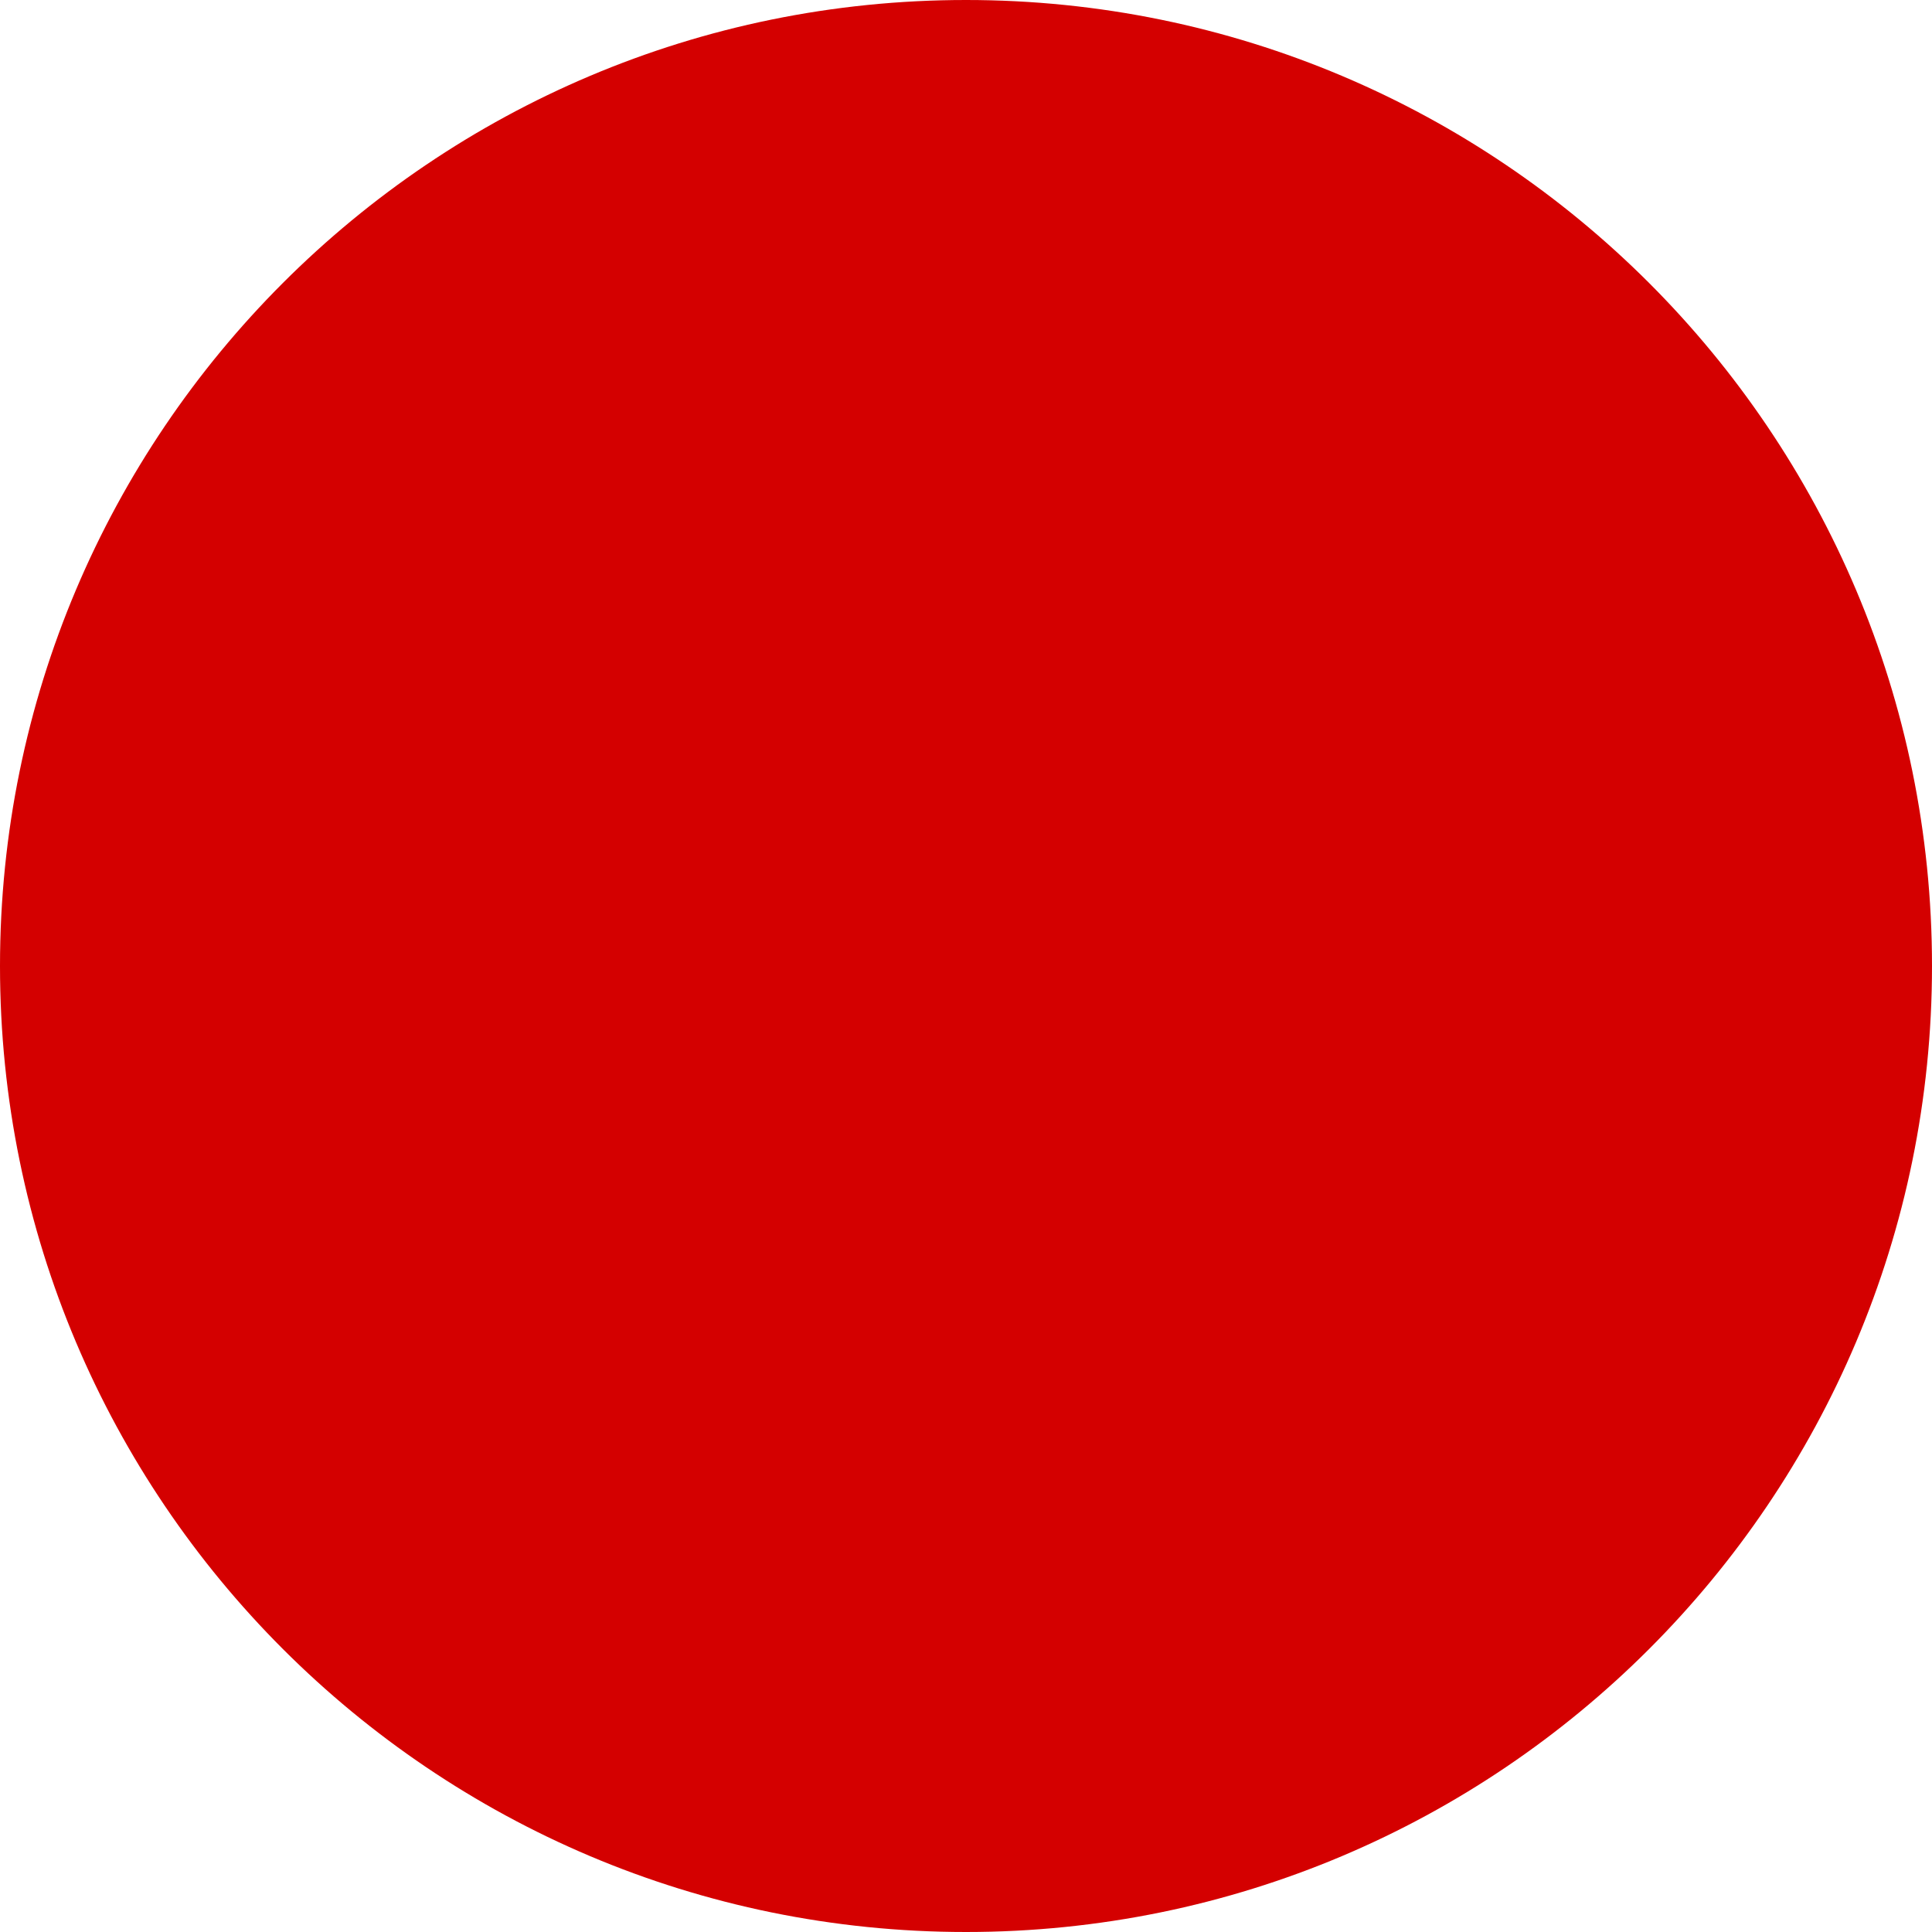
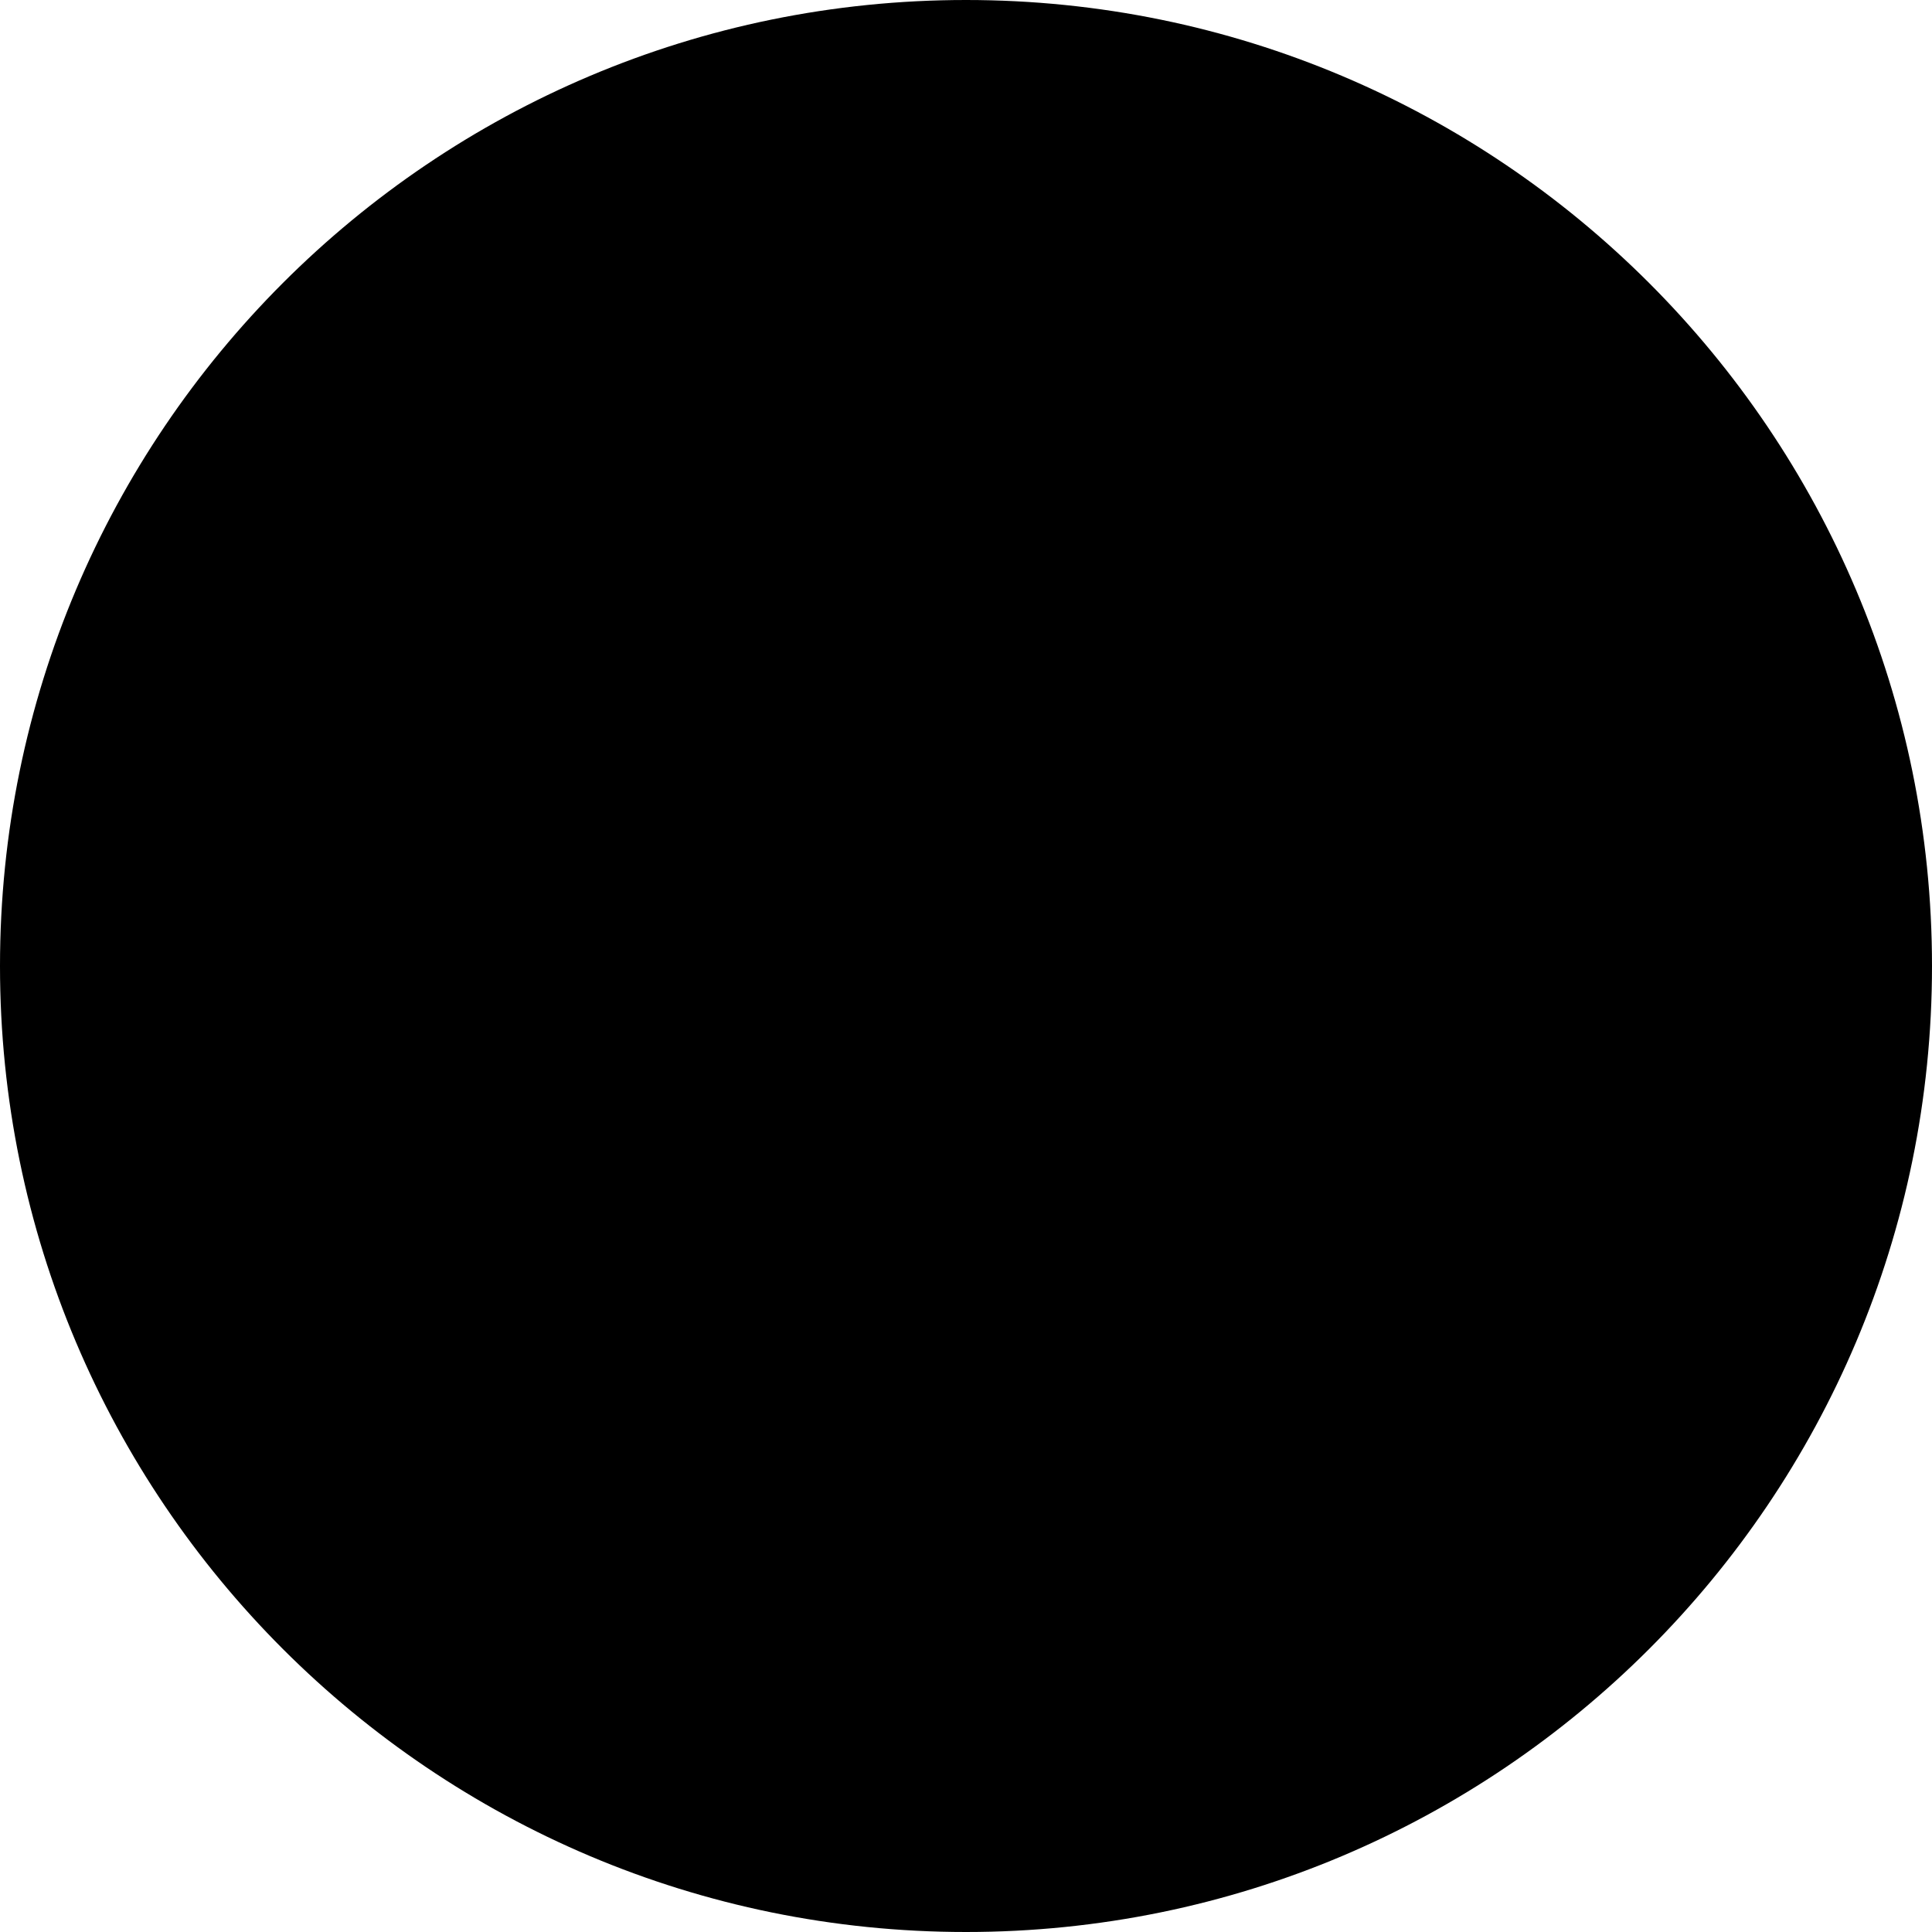
- <svg xmlns="http://www.w3.org/2000/svg" width="253" height="253" viewBox="0 0 253 253" fill="none">
-   <circle cx="126.5" cy="126.5" r="126.5" fill="#D40000" />
+ <svg xmlns="http://www.w3.org/2000/svg" width="253" height="253" viewBox="0 0 253 253">
+   <circle cx="126.5" cy="126.5" r="126.5" />
</svg>
